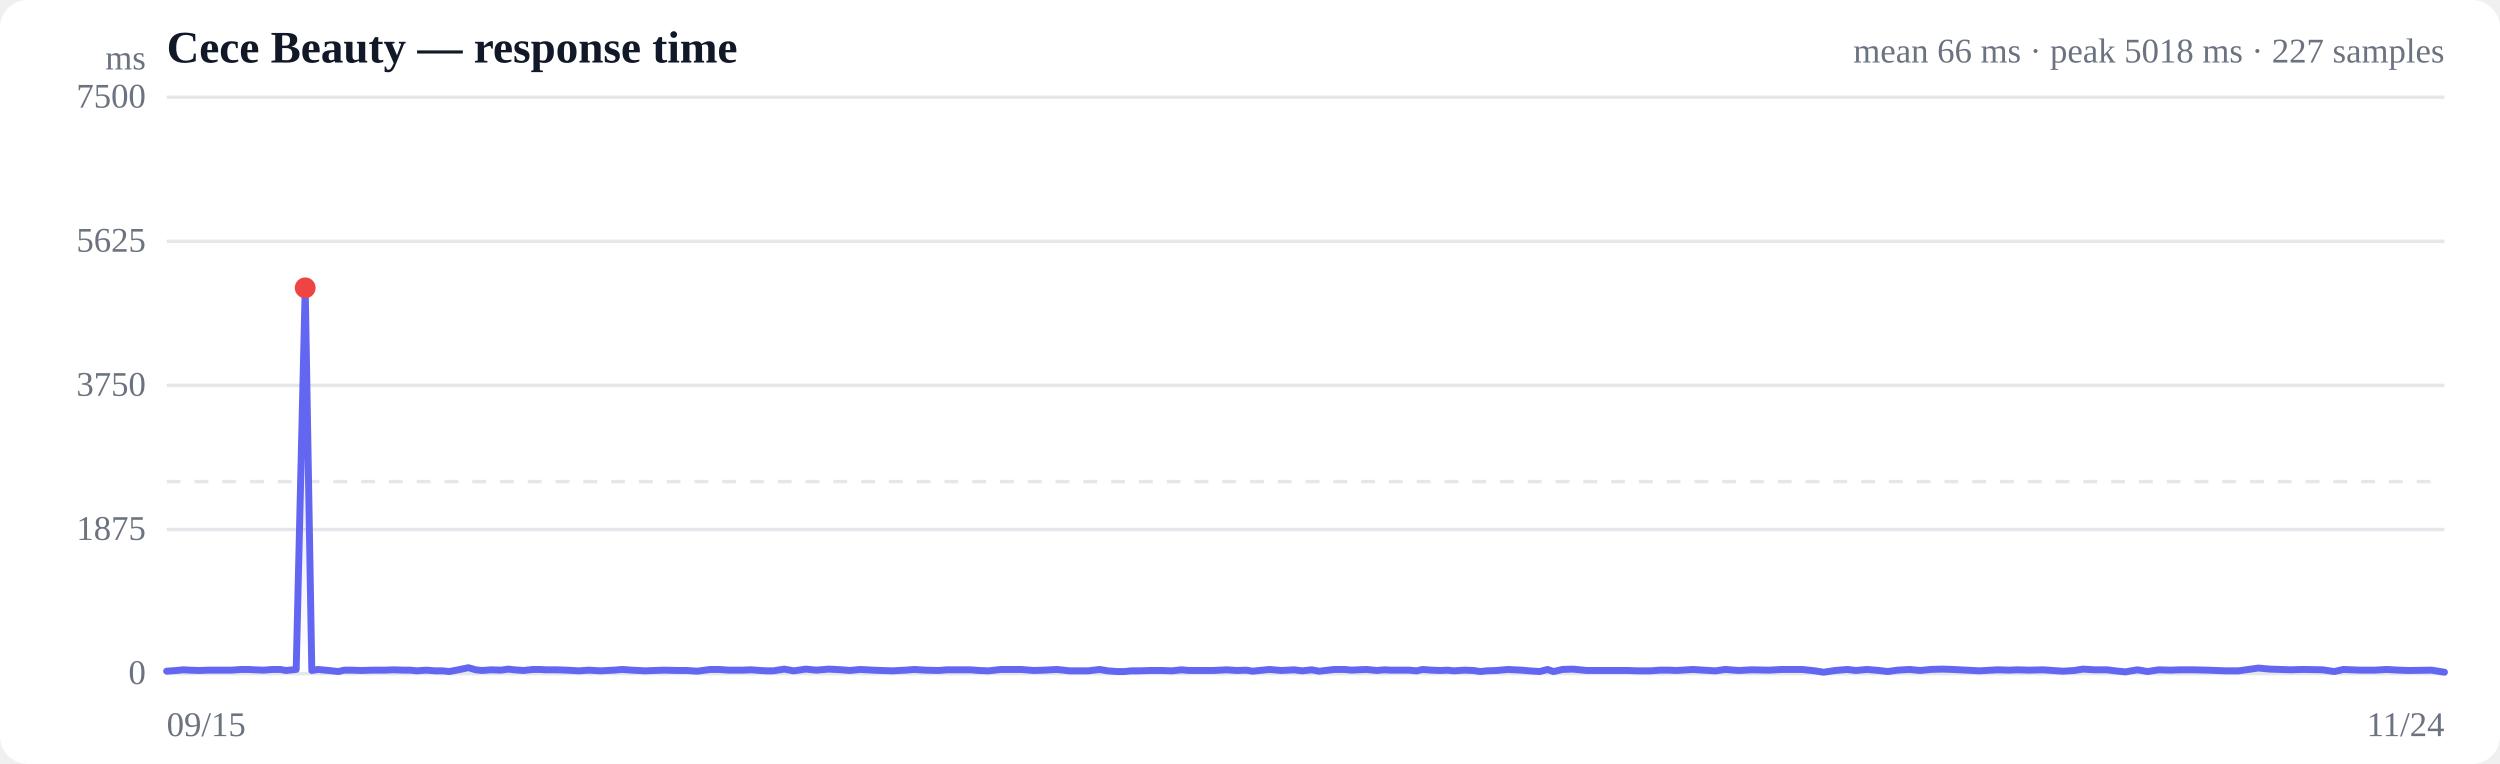
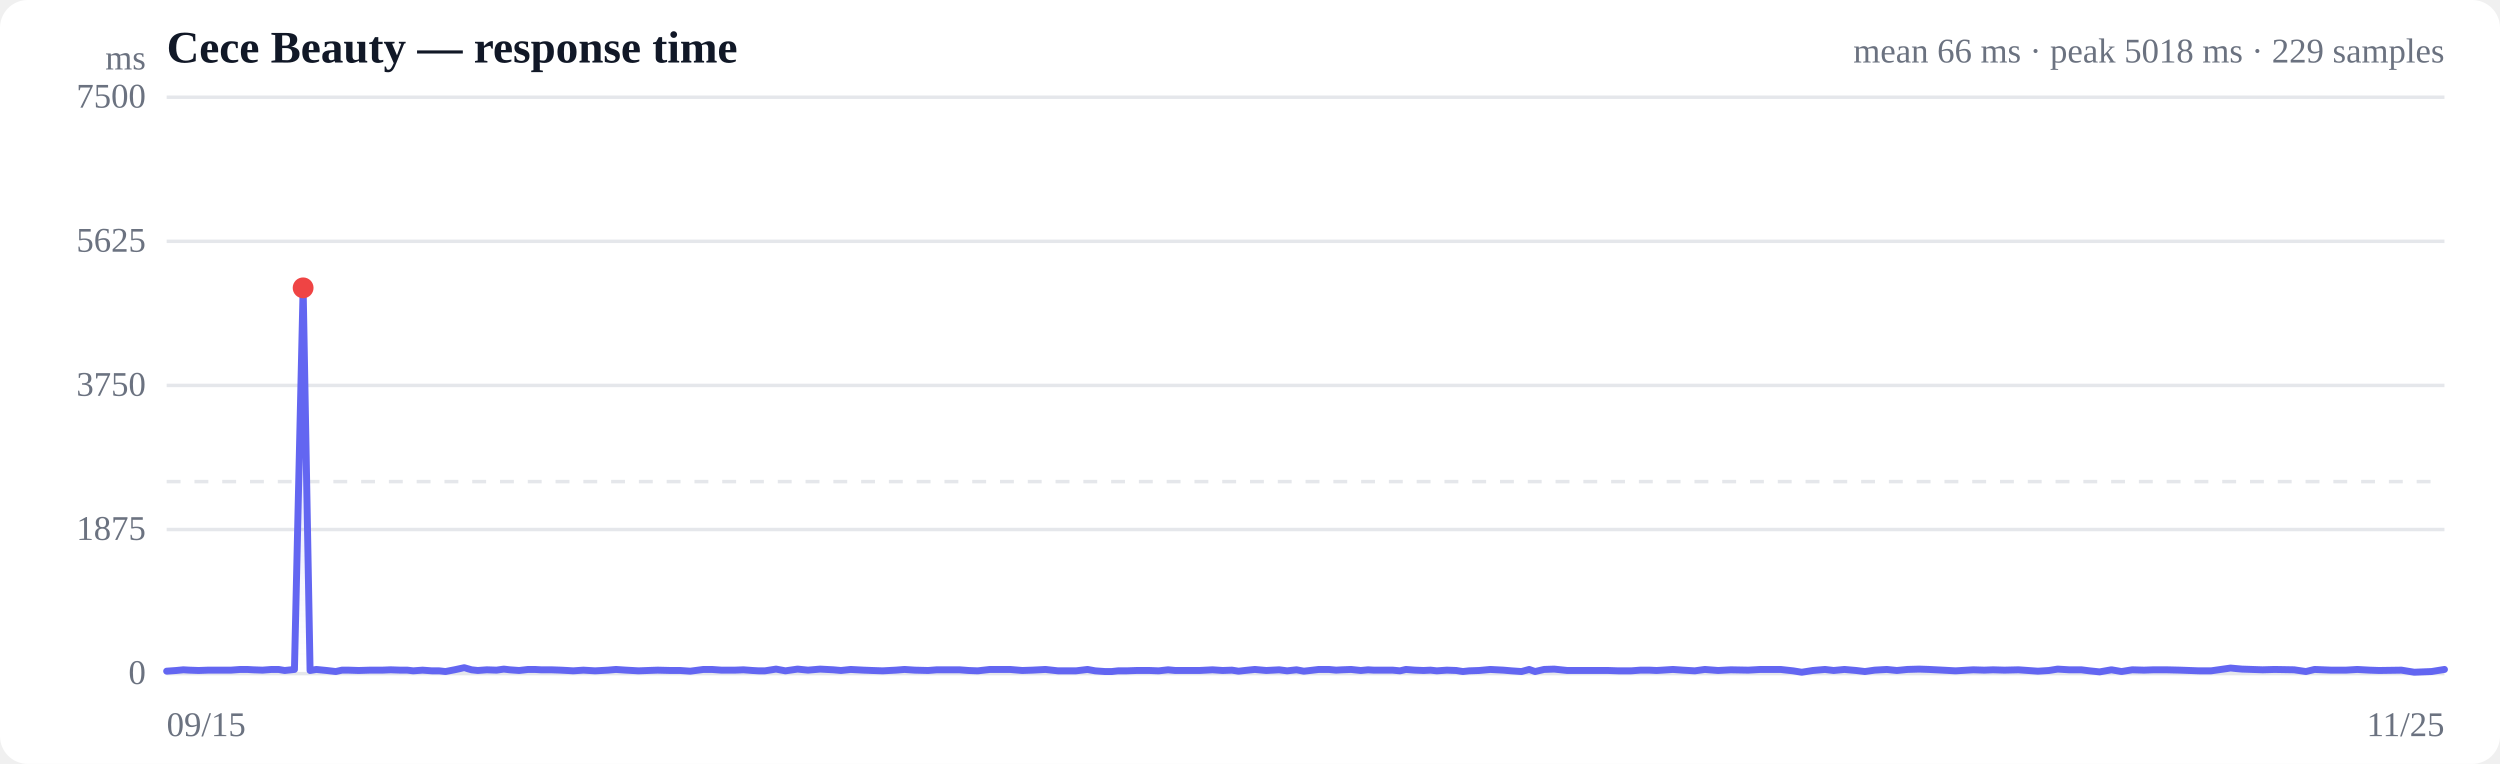
<svg xmlns="http://www.w3.org/2000/svg" viewBox="0 0 720 220" width="720" height="220" role="img" aria-label="Response time over time">
  <style>
  :root { color-scheme: light dark; }
  .bg { fill: #ffffff; }
  .grid { stroke: #e5e7eb; stroke-width: 1; }
  .axis { fill: #6b7280; font-size: 10px; }
  .title { fill: #111827; font-size: 13px; font-weight: 600; }
  .sub { fill: #6b7280; font-size: 10px; }
  .line { stroke: #6366f1; stroke-width: 2; fill: none; stroke-linejoin: round; stroke-linecap: round; }
  .area { fill: url(#fade); }
  .dot-degraded { fill: #f59e0b; }
  .dot-down { fill: #ef4444; }
  .empty { fill: #9ca3af; font-size: 12px; }
  @media (prefers-color-scheme: dark) {
    .bg { fill: #0b0f19; }
    .grid { stroke: #1f2937; }
    .axis, .sub { fill: #9ca3af; }
    .title { fill: #f3f4f6; }
    .line { stroke: #818cf8; }
  }
</style>
  <defs>
    <linearGradient id="fade" x1="0" y1="0" x2="0" y2="1">
      <stop offset="0%" stop-color="#6366f1" stop-opacity="0.28" />
      <stop offset="100%" stop-color="#6366f1" stop-opacity="0" />
    </linearGradient>
  </defs>
  <rect class="bg" width="720" height="220" rx="8" />
  <text class="title" x="48" y="18">Cece Beauty — response time</text>
-   <text class="sub" x="704" y="18" text-anchor="end">mean 66 ms · peak 5018 ms · 227 samples</text>
+   <text class="sub" x="704" y="18" text-anchor="end">mean 66 ms · peak 5018 ms · 229 samples</text>
  <line class="grid" x1="48" y1="194.0" x2="704" y2="194.0" />
  <text class="axis" x="42" y="197" text-anchor="end">0</text>
  <line class="grid" x1="48" y1="152.5" x2="704" y2="152.5" />
  <text class="axis" x="42" y="155.5" text-anchor="end">1875</text>
  <line class="grid" x1="48" y1="111.0" x2="704" y2="111.0" />
  <text class="axis" x="42" y="114" text-anchor="end">3750</text>
  <line class="grid" x1="48" y1="69.5" x2="704" y2="69.5" />
  <text class="axis" x="42" y="72.5" text-anchor="end">5625</text>
  <line class="grid" x1="48" y1="28.0" x2="704" y2="28.0" />
  <text class="axis" x="42" y="31" text-anchor="end">7500</text>
  <line class="grid" stroke-dasharray="4 4" x1="48" y1="138.7" x2="704" y2="138.7" />
-   <path class="area" d="M48.0,193.3 L48.0,193.3 L50.8,193.1 L52.8,192.9 L54.6,193.0 L57.3,193.1 L60.1,193.0 L62.1,193.0 L63.9,193.0 L66.7,193.0 L69.5,192.8 L71.5,192.8 L73.3,192.9 L75.9,193.0 L78.6,192.8 L80.7,192.8 L82.4,193.1 L85.3,192.8 L87.9,82.9 L89.8,193.1 L91.6,192.8 L94.7,193.1 L97.4,193.4 L99.2,193.0 L101.1,193.0 L104.1,193.1 L107.3,193.0 L110.9,193.0 L113.4,192.9 L116.2,193.0 L118.2,193.0 L120.0,193.2 L122.7,193.0 L125.4,193.2 L127.5,193.2 L129.4,193.4 L132.0,192.9 L134.9,192.3 L137.0,192.9 L138.8,193.1 L141.5,192.9 L144.3,193.0 L146.4,192.7 L148.1,192.9 L150.8,193.1 L153.5,192.8 L155.4,192.8 L157.3,192.9 L160.3,192.9 L163.1,193.0 L165.0,193.1 L166.7,193.2 L169.6,193.0 L173.0,193.2 L176.8,193.0 L179.2,192.8 L182.0,193.0 L185.8,193.2 L188.4,193.1 L191.3,193.0 L195.1,193.1 L197.8,193.1 L200.8,193.3 L204.6,192.8 L207.1,192.8 L209.9,193.0 L213.8,193.0 L216.3,192.9 L219.0,193.1 L220.8,193.2 L222.7,193.2 L225.9,192.7 L228.6,193.2 L232.1,192.7 L235.1,193.0 L238.7,192.7 L242.5,192.9 L244.8,193.1 L247.7,192.8 L251.4,193.0 L253.9,193.1 L257.0,193.2 L260.8,193.0 L263.4,192.8 L266.4,193.0 L270.3,193.1 L272.7,192.9 L275.6,192.9 L279.4,192.9 L282.0,193.1 L284.7,193.2 L288.3,192.8 L291.2,192.8 L294.1,192.8 L297.7,193.1 L300.7,193.0 L304.4,192.8 L308.1,193.2 L313.4,193.2 L316.7,192.8 L319.0,193.2 L321.8,193.4 L323.9,193.4 L325.7,193.2 L328.2,193.2 L331.0,193.1 L333.2,193.1 L334.9,193.1 L337.5,193.2 L340.3,192.9 L342.4,193.1 L344.1,193.1 L346.8,193.1 L349.4,193.1 L351.3,193.0 L353.3,192.9 L356.2,193.1 L358.9,193.0 L360.8,193.3 L362.6,193.1 L365.6,192.8 L369.0,193.1 L372.7,192.9 L375.0,193.2 L377.8,192.9 L379.9,193.3 L381.7,193.1 L384.3,192.8 L387.2,192.8 L389.3,193.0 L391.1,192.9 L393.6,192.8 L396.5,193.1 L398.7,192.9 L400.4,193.0 L403.0,193.0 L405.8,193.0 L408.0,193.2 L409.7,192.8 L412.3,193.0 L414.9,193.1 L416.9,193.0 L418.7,193.2 L421.7,193.0 L424.4,193.1 L426.3,193.4 L428.1,193.2 L431.0,193.1 L434.3,192.8 L438.2,193.0 L440.5,193.2 L443.4,193.4 L445.7,192.8 L447.4,193.4 L450.0,192.8 L453.0,192.7 L456.9,193.1 L459.5,193.1 L462.4,193.1 L466.3,193.1 L468.8,193.1 L471.7,193.2 L475.4,193.2 L478.1,193.0 L480.8,193.0 L482.8,193.1 L484.4,193.0 L487.6,192.8 L490.6,193.0 L494.0,193.2 L496.9,192.8 L500.8,193.1 L504.5,192.9 L509.6,193.0 L513.2,192.8 L515.7,192.8 L519.0,192.8 L522.7,193.2 L525.2,193.6 L528.5,193.1 L532.0,192.8 L534.5,193.1 L537.7,192.8 L541.2,193.1 L543.7,193.4 L546.5,193.0 L550.0,192.8 L553.0,193.1 L556.0,192.8 L559.4,192.7 L562.4,192.8 L566.4,193.0 L570.1,193.2 L575.3,192.9 L578.6,193.0 L581.1,192.9 L584.3,193.0 L588.4,192.9 L594.1,193.3 L597.4,193.1 L599.9,192.7 L603.2,192.9 L606.8,192.9 L609.2,193.2 L612.1,193.5 L615.6,192.9 L618.5,193.4 L621.7,192.9 L625.1,193.0 L627.9,192.9 L631.6,192.9 L635.7,193.0 L641.1,193.2 L644.7,193.2 L650.4,192.4 L653.7,192.7 L659.7,192.9 L663.2,192.8 L668.9,192.9 L672.3,193.4 L674.9,192.8 L679.8,193.0 L684.0,193.0 L687.3,192.8 L690.9,193.0 L693.7,193.1 L700.3,193.0 L704.0,193.6 L704.0,194.0 L48.0,194.0 Z" />
-   <path class="line" d="M48.0,193.3 L50.8,193.1 L52.8,192.9 L54.6,193.0 L57.3,193.1 L60.1,193.0 L62.1,193.0 L63.9,193.0 L66.7,193.0 L69.5,192.8 L71.5,192.8 L73.3,192.9 L75.9,193.0 L78.6,192.8 L80.7,192.8 L82.4,193.1 L85.3,192.8 L87.9,82.9 L89.8,193.1 L91.6,192.8 L94.7,193.1 L97.4,193.4 L99.2,193.0 L101.1,193.0 L104.1,193.1 L107.3,193.0 L110.9,193.0 L113.4,192.9 L116.2,193.0 L118.2,193.0 L120.0,193.2 L122.7,193.0 L125.4,193.2 L127.5,193.2 L129.4,193.4 L132.0,192.9 L134.9,192.3 L137.0,192.9 L138.8,193.1 L141.5,192.9 L144.3,193.0 L146.4,192.7 L148.1,192.9 L150.8,193.1 L153.5,192.8 L155.4,192.8 L157.3,192.9 L160.3,192.9 L163.1,193.0 L165.0,193.1 L166.7,193.2 L169.6,193.0 L173.0,193.2 L176.8,193.0 L179.2,192.8 L182.0,193.0 L185.8,193.2 L188.4,193.1 L191.3,193.0 L195.1,193.1 L197.8,193.1 L200.8,193.3 L204.6,192.8 L207.1,192.8 L209.9,193.0 L213.8,193.0 L216.3,192.9 L219.0,193.1 L220.8,193.2 L222.7,193.2 L225.9,192.7 L228.6,193.2 L232.1,192.7 L235.1,193.0 L238.7,192.7 L242.5,192.9 L244.8,193.1 L247.7,192.8 L251.4,193.0 L253.9,193.1 L257.0,193.2 L260.8,193.0 L263.4,192.8 L266.4,193.0 L270.3,193.1 L272.7,192.9 L275.6,192.9 L279.4,192.9 L282.0,193.1 L284.7,193.2 L288.3,192.8 L291.2,192.8 L294.1,192.8 L297.7,193.1 L300.7,193.0 L304.4,192.8 L308.1,193.2 L313.4,193.2 L316.7,192.8 L319.0,193.2 L321.8,193.4 L323.9,193.4 L325.7,193.2 L328.2,193.2 L331.0,193.1 L333.2,193.1 L334.9,193.1 L337.5,193.2 L340.3,192.9 L342.4,193.1 L344.1,193.1 L346.8,193.1 L349.4,193.1 L351.3,193.0 L353.3,192.9 L356.2,193.1 L358.9,193.0 L360.8,193.3 L362.6,193.1 L365.6,192.8 L369.0,193.1 L372.7,192.9 L375.0,193.2 L377.8,192.9 L379.9,193.3 L381.7,193.1 L384.3,192.8 L387.2,192.8 L389.3,193.0 L391.1,192.9 L393.6,192.8 L396.5,193.1 L398.7,192.9 L400.4,193.0 L403.0,193.0 L405.8,193.0 L408.0,193.2 L409.7,192.8 L412.3,193.0 L414.9,193.1 L416.9,193.0 L418.7,193.2 L421.7,193.0 L424.4,193.1 L426.3,193.4 L428.1,193.2 L431.0,193.1 L434.3,192.8 L438.2,193.0 L440.5,193.2 L443.4,193.4 L445.7,192.8 L447.4,193.4 L450.0,192.8 L453.0,192.7 L456.9,193.1 L459.5,193.1 L462.4,193.1 L466.3,193.1 L468.8,193.1 L471.7,193.2 L475.4,193.2 L478.1,193.0 L480.8,193.0 L482.8,193.1 L484.4,193.0 L487.6,192.8 L490.6,193.0 L494.0,193.2 L496.9,192.8 L500.8,193.1 L504.5,192.9 L509.6,193.0 L513.2,192.8 L515.7,192.8 L519.0,192.8 L522.7,193.2 L525.2,193.6 L528.5,193.1 L532.0,192.8 L534.5,193.1 L537.7,192.8 L541.2,193.1 L543.7,193.4 L546.5,193.0 L550.0,192.8 L553.0,193.1 L556.0,192.8 L559.4,192.7 L562.4,192.8 L566.4,193.0 L570.1,193.2 L575.3,192.9 L578.6,193.0 L581.1,192.9 L584.3,193.0 L588.4,192.9 L594.1,193.3 L597.4,193.1 L599.9,192.7 L603.2,192.9 L606.8,192.9 L609.2,193.2 L612.1,193.5 L615.6,192.9 L618.5,193.4 L621.7,192.9 L625.1,193.0 L627.9,192.9 L631.6,192.9 L635.7,193.0 L641.1,193.2 L644.7,193.2 L650.4,192.4 L653.7,192.7 L659.7,192.9 L663.2,192.8 L668.9,192.9 L672.3,193.4 L674.9,192.8 L679.8,193.0 L684.0,193.0 L687.3,192.8 L690.9,193.0 L693.7,193.1 L700.3,193.0 L704.0,193.6" />
-   <circle class="dot-down" cx="87.9" cy="82.9" r="3" />
+   <path class="area" d="M48.0,193.3 L48.0,193.3 L50.8,193.1 L52.8,192.9 L54.5,193.0 L57.2,193.1 L59.9,193.0 L61.9,193.0 L63.7,193.0 L66.5,193.0 L69.2,192.8 L71.2,192.8 L72.9,192.9 L75.6,193.0 L78.2,192.8 L80.2,192.8 L82.0,193.1 L84.8,192.8 L87.3,82.9 L89.3,193.1 L91.1,192.8 L94.1,193.1 L96.7,193.4 L98.5,193.0 L100.4,193.0 L103.3,193.1 L106.5,193.0 L110.1,193.0 L112.5,192.9 L115.3,193.0 L117.3,193.0 L119.0,193.2 L121.7,193.0 L124.4,193.2 L126.5,193.2 L128.3,193.4 L130.9,192.9 L133.7,192.3 L135.8,192.9 L137.6,193.1 L140.2,192.9 L143.0,193.0 L145.1,192.7 L146.8,192.9 L149.5,193.1 L152.1,192.8 L154.0,192.8 L155.8,192.9 L158.8,192.9 L161.5,193.0 L163.4,193.1 L165.1,193.2 L168.0,193.0 L171.4,193.2 L175.1,193.0 L177.4,192.8 L180.3,193.0 L183.9,193.2 L186.6,193.1 L189.4,193.0 L193.2,193.1 L195.9,193.1 L198.8,193.3 L202.6,192.8 L205.0,192.8 L207.8,193.0 L211.6,193.0 L214.1,192.9 L216.7,193.1 L218.5,193.2 L220.3,193.2 L223.5,192.7 L226.2,193.2 L229.7,192.7 L232.7,193.0 L236.2,192.7 L240.0,192.9 L242.2,193.1 L245.0,192.8 L248.7,193.0 L251.2,193.1 L254.2,193.2 L258.0,193.0 L260.5,192.8 L263.5,193.0 L267.3,193.1 L269.8,192.9 L272.6,192.9 L276.3,192.9 L278.9,193.1 L281.6,193.2 L285.1,192.8 L288.0,192.8 L290.9,192.8 L294.4,193.1 L297.3,193.0 L301.1,192.8 L304.7,193.2 L309.9,193.2 L313.2,192.8 L315.4,193.2 L318.2,193.4 L320.2,193.4 L322.0,193.2 L324.5,193.2 L327.3,193.1 L329.4,193.1 L331.1,193.1 L333.7,193.2 L336.4,192.9 L338.5,193.1 L340.2,193.1 L342.9,193.1 L345.4,193.1 L347.3,193.0 L349.2,192.9 L352.1,193.1 L354.8,193.0 L356.7,193.3 L358.5,193.1 L361.4,192.8 L364.7,193.1 L368.4,192.9 L370.7,193.2 L373.4,192.9 L375.5,193.3 L377.3,193.1 L379.8,192.8 L382.7,192.8 L384.8,193.0 L386.5,192.9 L389.1,192.8 L391.9,193.1 L394.0,192.9 L395.7,193.0 L398.3,193.0 L401.1,193.0 L403.2,193.2 L404.9,192.8 L407.5,193.0 L410.0,193.1 L412.0,193.0 L413.8,193.2 L416.7,193.0 L419.4,193.1 L421.3,193.4 L423.1,193.2 L426.0,193.1 L429.2,192.8 L433.0,193.0 L435.3,193.2 L438.2,193.4 L440.4,192.8 L442.1,193.4 L444.7,192.8 L447.6,192.7 L451.4,193.1 L454.0,193.1 L456.9,193.1 L460.8,193.1 L463.2,193.1 L466.1,193.2 L469.8,193.2 L472.4,193.0 L475.1,193.0 L477.1,193.1 L478.7,193.0 L481.8,192.8 L484.7,193.0 L488.1,193.2 L491.0,192.8 L494.8,193.1 L498.5,192.9 L503.5,193.0 L507.0,192.8 L509.5,192.8 L512.8,192.8 L516.4,193.2 L518.9,193.6 L522.1,193.1 L525.6,192.8 L528.1,193.1 L531.2,192.8 L534.6,193.1 L537.1,193.4 L539.9,193.0 L543.4,192.8 L546.3,193.1 L549.3,192.8 L552.7,192.7 L555.6,192.8 L559.5,193.0 L563.2,193.2 L568.3,192.9 L571.5,193.0 L574.0,192.9 L577.3,193.0 L581.3,192.9 L586.9,193.3 L590.1,193.1 L592.6,192.7 L595.9,192.9 L599.4,192.9 L601.8,193.2 L604.7,193.5 L608.1,192.9 L611.0,193.4 L614.1,192.9 L617.5,193.0 L620.2,192.9 L623.9,192.9 L627.9,193.0 L633.3,193.2 L636.8,193.2 L642.4,192.4 L645.7,192.7 L651.6,192.9 L655.1,192.8 L660.7,192.9 L664.1,193.4 L666.6,192.8 L671.4,193.0 L675.6,193.0 L678.9,192.8 L682.4,193.0 L685.2,193.1 L691.6,193.0 L695.3,193.6 L700.3,193.4 L704.0,192.8 L704.0,194.0 L48.0,194.0 Z" />
+   <path class="line" d="M48.0,193.3 L50.8,193.1 L52.8,192.9 L54.5,193.0 L57.2,193.1 L59.9,193.0 L61.9,193.0 L63.7,193.0 L66.5,193.0 L69.2,192.8 L71.2,192.8 L72.9,192.9 L75.6,193.0 L78.2,192.8 L80.2,192.8 L82.0,193.1 L84.8,192.8 L87.3,82.9 L89.3,193.1 L91.1,192.8 L94.1,193.1 L96.7,193.4 L98.5,193.0 L100.4,193.0 L103.3,193.1 L106.5,193.0 L110.1,193.0 L112.5,192.9 L115.3,193.0 L117.3,193.0 L119.0,193.2 L121.7,193.0 L124.4,193.2 L126.5,193.2 L128.3,193.4 L130.9,192.9 L133.7,192.3 L135.8,192.9 L137.6,193.1 L140.2,192.9 L143.0,193.0 L145.1,192.7 L146.8,192.9 L149.5,193.1 L152.1,192.8 L154.0,192.8 L155.8,192.9 L158.8,192.9 L161.5,193.0 L163.4,193.1 L165.1,193.2 L168.0,193.0 L171.4,193.2 L175.1,193.0 L177.4,192.8 L180.3,193.0 L183.9,193.2 L186.6,193.1 L189.4,193.0 L193.2,193.1 L195.9,193.1 L198.8,193.3 L202.6,192.8 L205.0,192.8 L207.8,193.0 L211.6,193.0 L214.1,192.9 L216.7,193.1 L218.5,193.2 L220.3,193.2 L223.5,192.7 L226.2,193.2 L229.7,192.7 L232.7,193.0 L236.2,192.7 L240.0,192.9 L242.2,193.1 L245.0,192.8 L248.7,193.0 L251.2,193.1 L254.2,193.2 L258.0,193.0 L260.5,192.8 L263.5,193.0 L267.3,193.1 L269.8,192.9 L272.6,192.9 L276.3,192.9 L278.9,193.1 L281.6,193.2 L285.1,192.8 L288.0,192.8 L290.9,192.8 L294.4,193.1 L297.3,193.0 L301.1,192.8 L304.7,193.2 L309.9,193.2 L313.2,192.8 L315.4,193.2 L318.2,193.4 L320.2,193.4 L322.0,193.2 L324.5,193.2 L327.3,193.1 L329.4,193.1 L331.1,193.1 L333.7,193.2 L336.4,192.9 L338.5,193.1 L340.2,193.1 L342.9,193.1 L345.4,193.1 L347.3,193.0 L349.2,192.9 L352.1,193.1 L354.8,193.0 L356.7,193.3 L358.5,193.1 L361.4,192.8 L364.7,193.1 L368.4,192.9 L370.7,193.2 L373.4,192.9 L375.5,193.3 L377.3,193.1 L379.8,192.8 L382.7,192.8 L384.8,193.0 L386.5,192.9 L389.1,192.8 L391.9,193.1 L394.0,192.9 L395.7,193.0 L398.3,193.0 L401.1,193.0 L403.2,193.2 L404.9,192.8 L407.5,193.0 L410.0,193.1 L412.0,193.0 L413.8,193.2 L416.7,193.0 L419.4,193.1 L421.3,193.4 L423.1,193.2 L426.0,193.1 L429.2,192.8 L433.0,193.0 L435.3,193.2 L438.2,193.4 L440.4,192.8 L442.1,193.4 L444.7,192.8 L447.6,192.7 L451.4,193.1 L454.0,193.1 L456.9,193.1 L460.8,193.1 L463.2,193.1 L466.1,193.2 L469.8,193.2 L472.4,193.0 L475.1,193.0 L477.1,193.1 L478.7,193.0 L481.8,192.8 L484.7,193.0 L488.1,193.2 L491.0,192.8 L494.8,193.1 L498.5,192.9 L503.5,193.0 L507.0,192.8 L509.5,192.8 L512.8,192.8 L516.4,193.2 L518.9,193.6 L522.1,193.1 L525.6,192.8 L528.1,193.1 L531.2,192.8 L534.6,193.1 L537.1,193.4 L539.9,193.0 L543.4,192.8 L546.3,193.1 L549.3,192.8 L552.7,192.7 L555.6,192.8 L559.5,193.0 L563.2,193.2 L568.3,192.9 L571.5,193.0 L574.0,192.9 L577.3,193.0 L581.3,192.9 L586.9,193.3 L590.1,193.1 L592.6,192.7 L595.9,192.9 L599.4,192.9 L601.8,193.2 L604.7,193.5 L608.1,192.9 L611.0,193.4 L614.1,192.9 L617.5,193.0 L620.2,192.9 L623.9,192.9 L627.9,193.0 L633.3,193.2 L636.8,193.2 L642.4,192.4 L645.7,192.7 L651.6,192.9 L655.1,192.8 L660.7,192.9 L664.1,193.4 L666.6,192.8 L671.4,193.0 L675.6,193.0 L678.9,192.8 L682.4,193.0 L685.2,193.1 L691.6,193.0 L695.3,193.6 L700.3,193.4 L704.0,192.8" />
+   <circle class="dot-down" cx="87.3" cy="82.9" r="3" />
  <text class="axis" x="48" y="212">09/15</text>
-   <text class="axis" x="704" y="212" text-anchor="end">11/24</text>
+   <text class="axis" x="704" y="212" text-anchor="end">11/25</text>
  <text class="axis" x="42" y="20" text-anchor="end">ms</text>
</svg>
